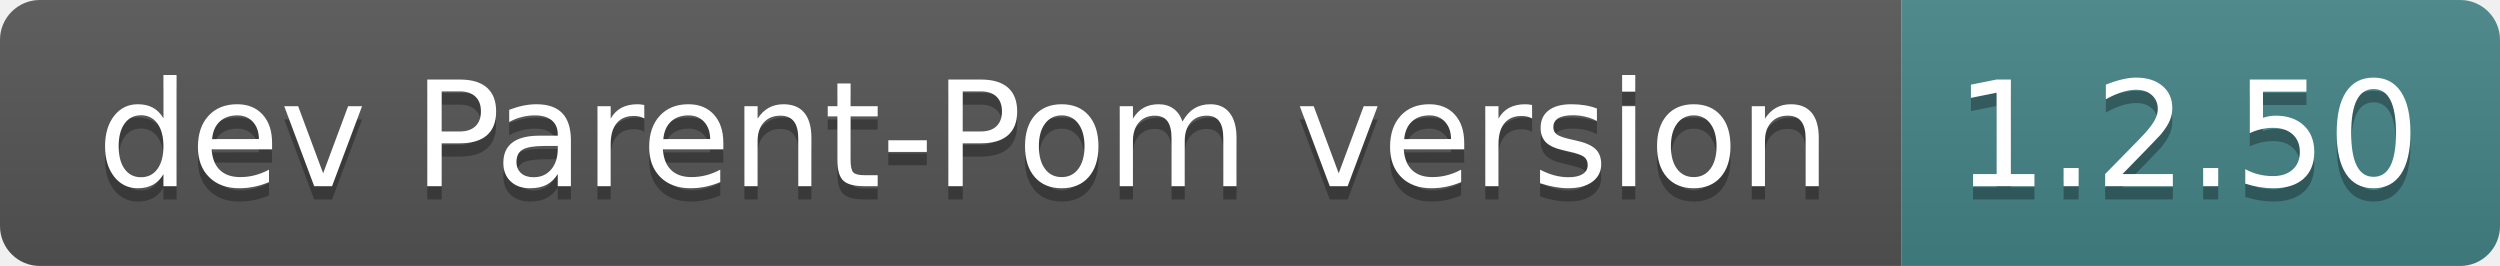
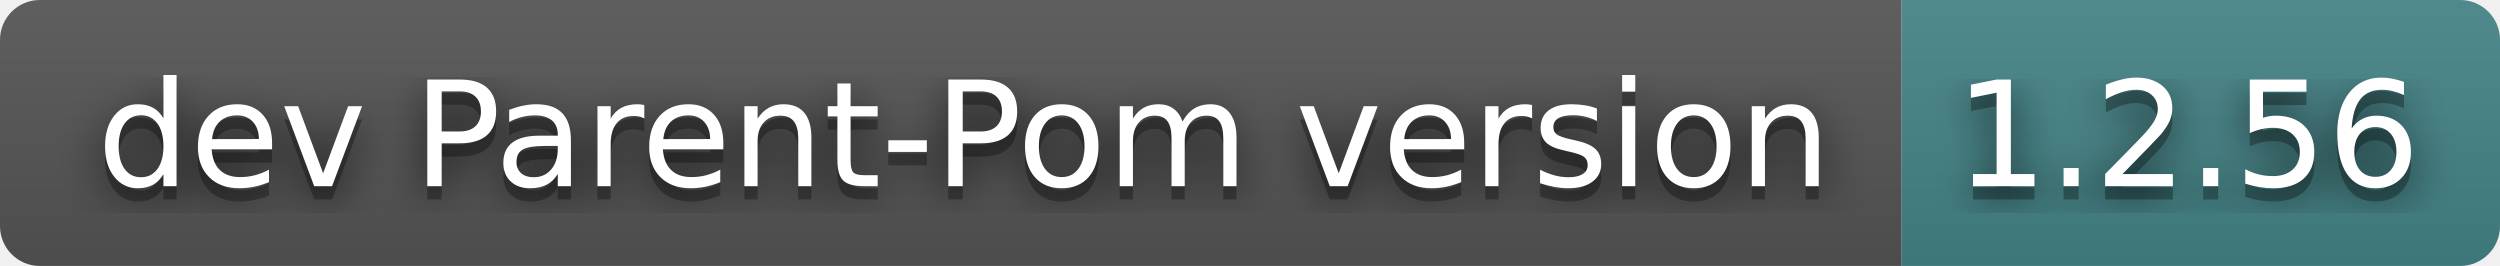
- <svg xmlns="http://www.w3.org/2000/svg" width="188" height="20" role="img" aria-label="dev Parent-Pom version: 1.2.50">
+ <svg xmlns="http://www.w3.org/2000/svg" width="188" height="20" role="img" aria-label="dev Parent-Pom version: 1.2.56">
+   <filter id="blur">
+     <feGaussianBlur in="SourceGraphic" stdDeviation="16" />
+   </filter>
  <linearGradient id="s" x2="0" y2="100%">
    <stop offset="0" stop-color="#bbb" stop-opacity=".1" />
    <stop offset="1" stop-opacity=".1" />
  </linearGradient>
  <clipPath id="r">
    <rect width="188" height="20" rx="3" fill="#fff" />
  </clipPath>
  <g clip-path="url(#r)">
    <rect width="143" height="20" fill="#555" />
    <rect x="143" width="45" height="20" fill="#458588" />
    <rect width="188" height="20" fill="url(#s)" />
  </g>
  <g fill="#fff" text-anchor="middle" font-family="Verdana,Geneva,DejaVu Sans,sans-serif" text-rendering="geometricPrecision" font-size="110">
+     <text aria-hidden="true" x="725" y="150" fill="#010101" fill-opacity=".80" filter="url(#blur)" transform="scale(.1)" textLength="1330">dev Parent-Pom version</text>
    <text aria-hidden="true" x="725" y="150" fill="#010101" fill-opacity=".3" transform="scale(.1)" textLength="1330">dev Parent-Pom version</text>
    <text x="725" y="140" transform="scale(.1)" fill="#fff" textLength="1330">dev Parent-Pom version</text>
-     <text aria-hidden="true" x="1645" y="150" fill="#010101" fill-opacity=".3" transform="scale(.1)" textLength="350">1.2.50</text>
-     <text x="1645" y="140" transform="scale(.1)" fill="#fff" textLength="350">1.2.50</text>
+     <text aria-hidden="true" x="1645" y="150" fill="#010101" fill-opacity=".80" filter="url(#blur)" transform="scale(.1)" textLength="350">1.2.56</text>
+     <text aria-hidden="true" x="1645" y="150" fill="#010101" fill-opacity=".3" transform="scale(.1)" textLength="350">1.2.56</text>
+     <text x="1645" y="140" transform="scale(.1)" fill="#fff" textLength="350">1.2.56</text>
  </g>
</svg>
